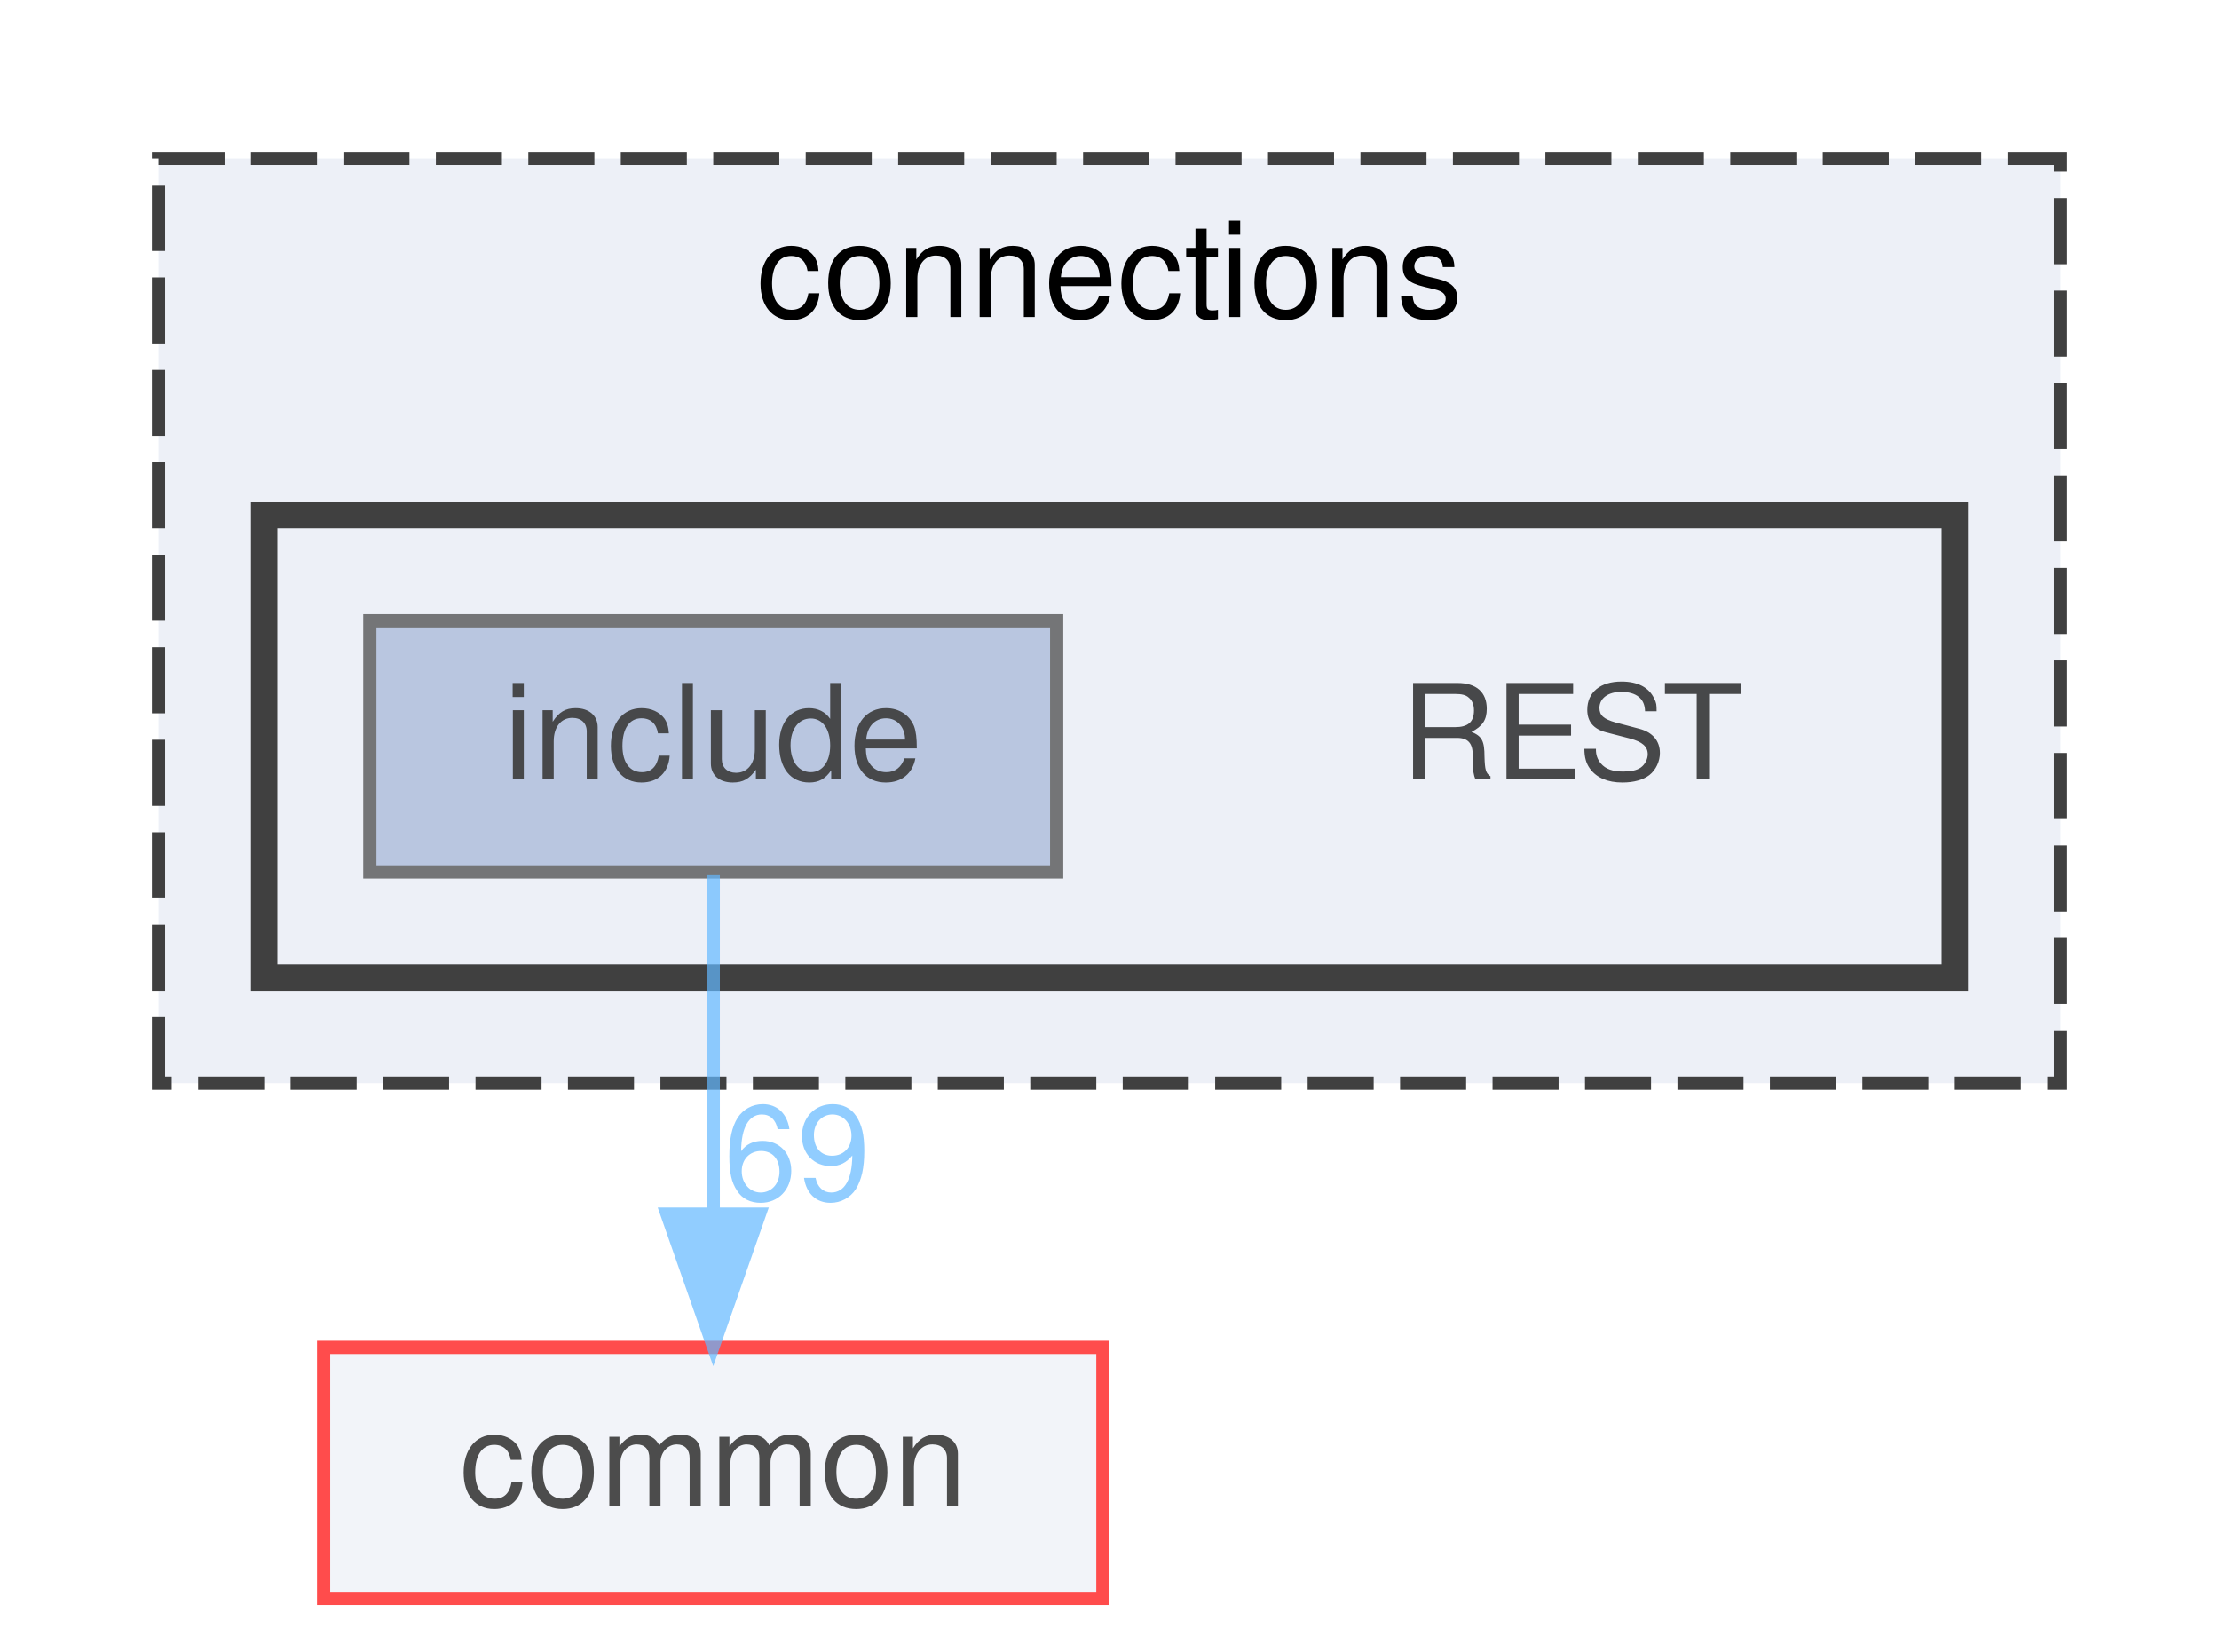
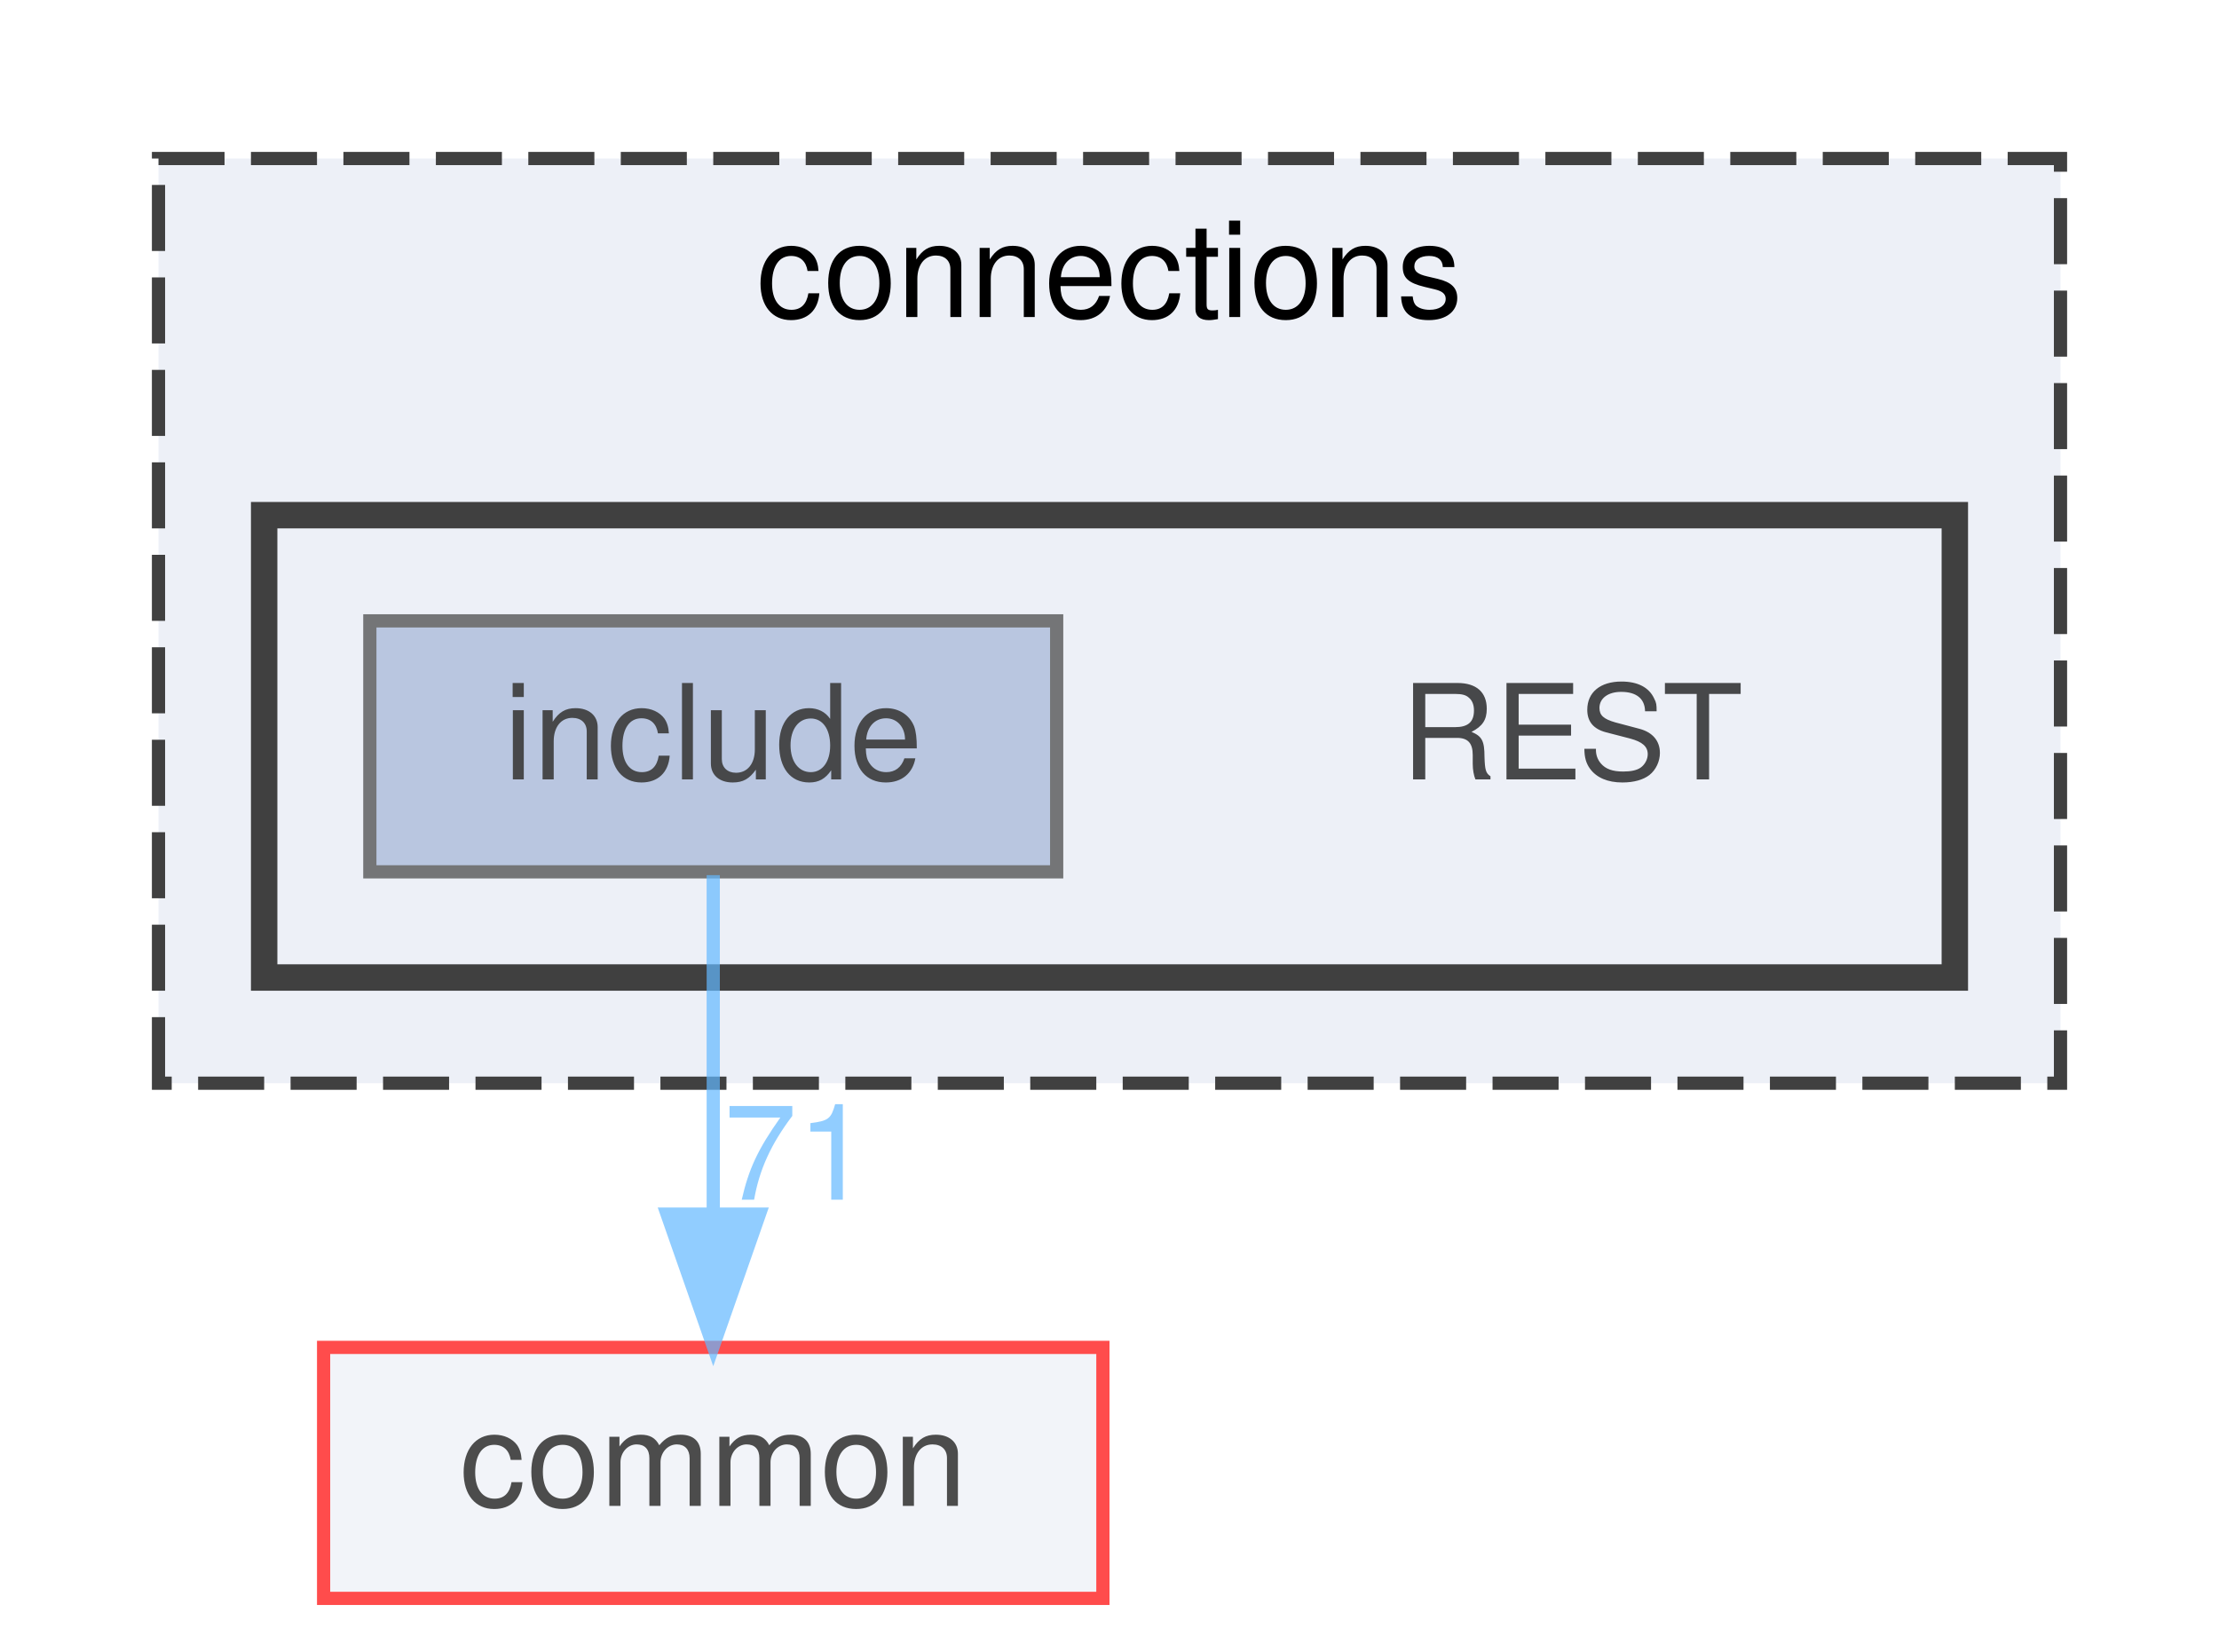
<svg xmlns="http://www.w3.org/2000/svg" xmlns:xlink="http://www.w3.org/1999/xlink" width="168pt" height="125pt" viewBox="0.00 0.00 168.00 125.00">
  <svg id="main" version="1.1" xml:space="preserve">
    <style type="text/css">
.node, .edge {opacity: 0.7;}
.node.selected, .edge.selected {opacity: 1;}
.edge:hover path { stroke: red; }
.edge:hover polygon { stroke: red; fill: red; }
</style>
    <svg id="graph" class="graph">
      <g id="graph0" class="graph" transform="scale(1 1) rotate(0) translate(4 121)">
        <g id="clust1" class="cluster">
          <g id="a_clust1">
            <a xlink:href="dir_fe4d27d711cdd425ac4e99b8adff8f95.html" target="_top" xlink:title="connections">
              <polygon fill="#edf0f7" stroke="#404040" stroke-dasharray="5,2" points="8,-39 8,-109 152,-109 152,-39 8,-39" />
              <text text-anchor="middle" x="80" y="-97" font-family="Helvetica,sans-Serif" font-size="10.00">connections</text>
            </a>
          </g>
        </g>
        <g id="clust2" class="cluster">
          <g id="a_clust2">
            <a xlink:href="dir_94c770116cc371e021b8f057e5d05c6e.html" target="_top">
              <polygon fill="#edf0f7" stroke="#404040" stroke-width="2" points="16,-47 16,-82 144,-82 144,-47 16,-47" />
            </a>
          </g>
        </g>
        <g id="node1" class="node">
          <text text-anchor="middle" x="115" y="-62" font-family="Helvetica,sans-Serif" font-size="10.00">REST</text>
        </g>
        <g id="node2" class="node">
          <g id="a_node2">
            <a xlink:href="dir_e48bd7b024357ff76ed70b8fa8f2f2bf.html" target="_top" xlink:title="include">
              <polygon fill="#a2b4d6" stroke="#404040" points="76,-74 24,-74 24,-55 76,-55 76,-74" />
              <text text-anchor="middle" x="50" y="-62" font-family="Helvetica,sans-Serif" font-size="10.00">include</text>
            </a>
          </g>
        </g>
        <g id="node3" class="node">
          <g id="a_node3">
            <a xlink:href="dir_bdd9a5d540de89e9fe90efdfc6973a4f.html" target="_top" xlink:title="common">
              <polygon fill="#edf0f7" stroke="red" points="79.5,-19 20.5,-19 20.5,0 79.5,0 79.5,-19" />
              <text text-anchor="middle" x="50" y="-7" font-family="Helvetica,sans-Serif" font-size="10.00">common</text>
            </a>
          </g>
        </g>
        <g id="edge1" class="edge">
          <g id="a_edge1">
            <a xlink:href="dir_000007_000000.html" target="_top">
              <path fill="none" stroke="#63b8ff" d="M50,-54.75C50,-47.8 50,-37.85 50,-29.13" />
              <polygon fill="#63b8ff" stroke="#63b8ff" points="53.5,-29.09 50,-19.09 46.5,-29.09 53.5,-29.09" />
            </a>
          </g>
          <g id="a_edge1-headlabel">
-             <a xlink:href="dir_000007_000000.html" target="_top" xlink:title="69">
-               <text text-anchor="middle" x="56.34" y="-30.18" font-family="Helvetica,sans-Serif" font-size="10.00" fill="#63b8ff">69</text>
+             <a xlink:href="dir_000007_000000.html" target="_top" xlink:title="71">
+               <text text-anchor="middle" x="56.34" y="-30.18" font-family="Helvetica,sans-Serif" font-size="10.00" fill="#63b8ff">71</text>
            </a>
          </g>
        </g>
      </g>
    </svg>
  </svg>
  <style type="text/css">

[data-mouse-over-selected='false'] { opacity: 0.7; }
[data-mouse-over-selected='true']  { opacity: 1.0; }

</style>
</svg>
